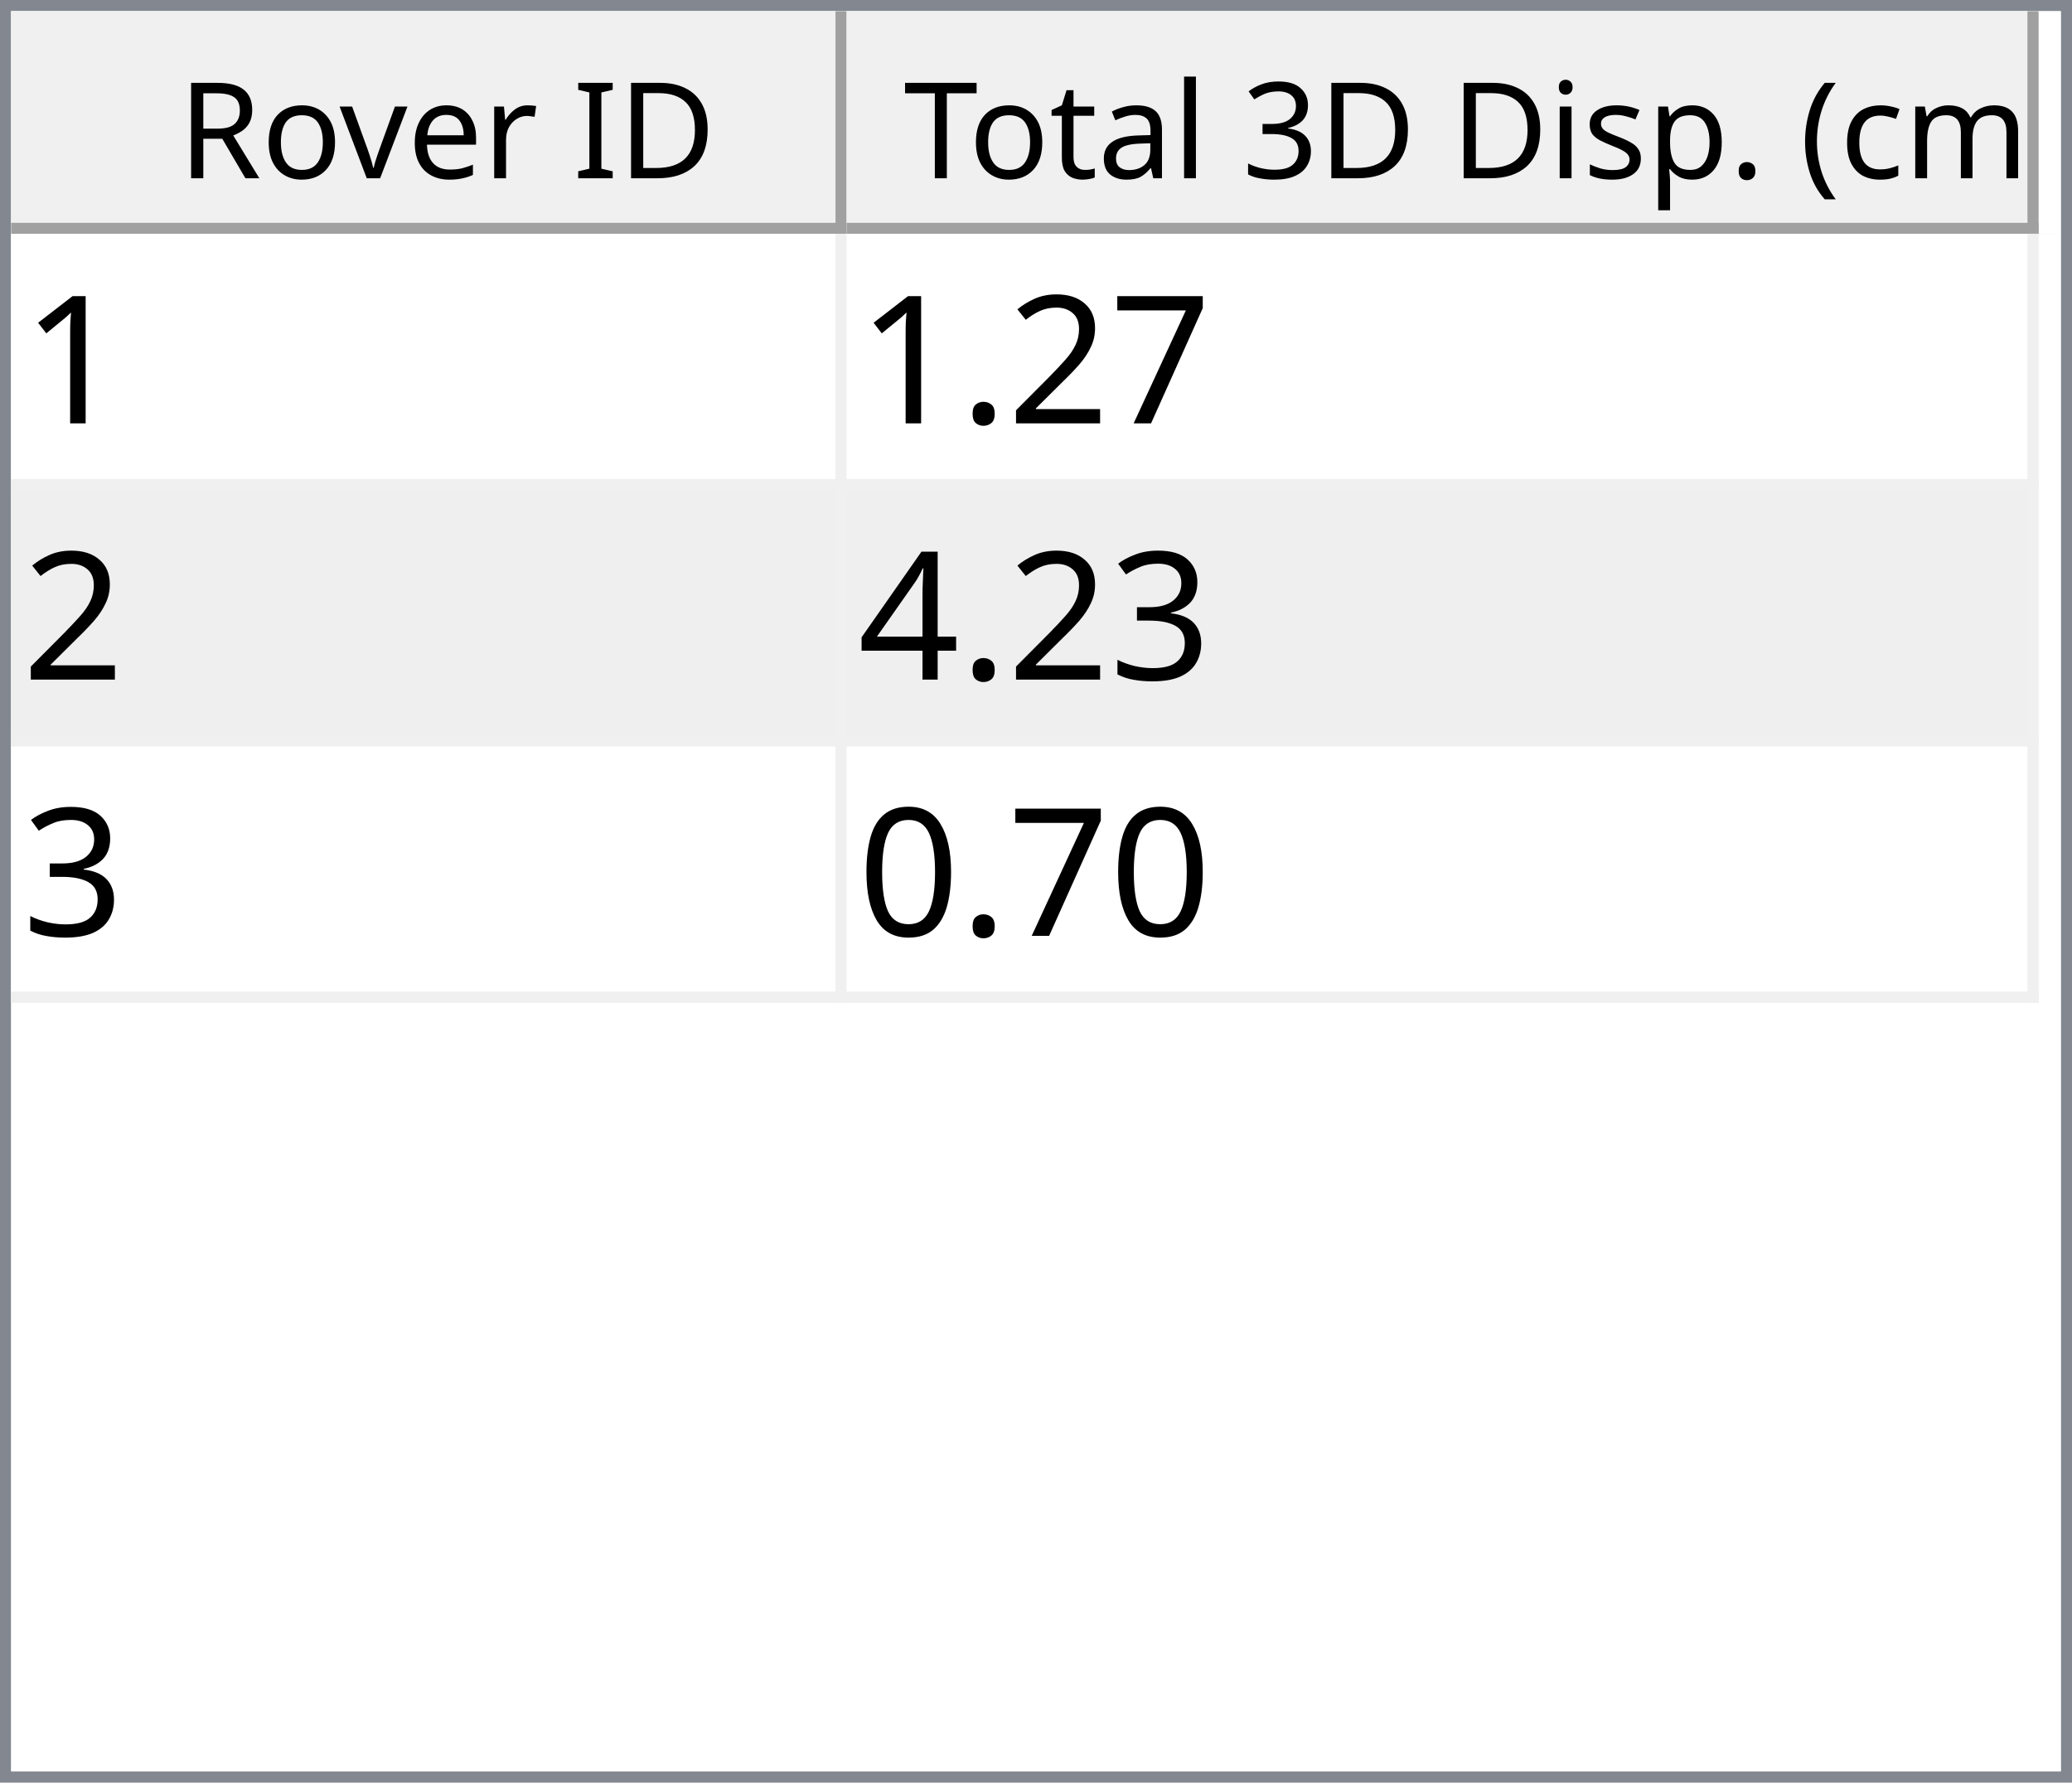
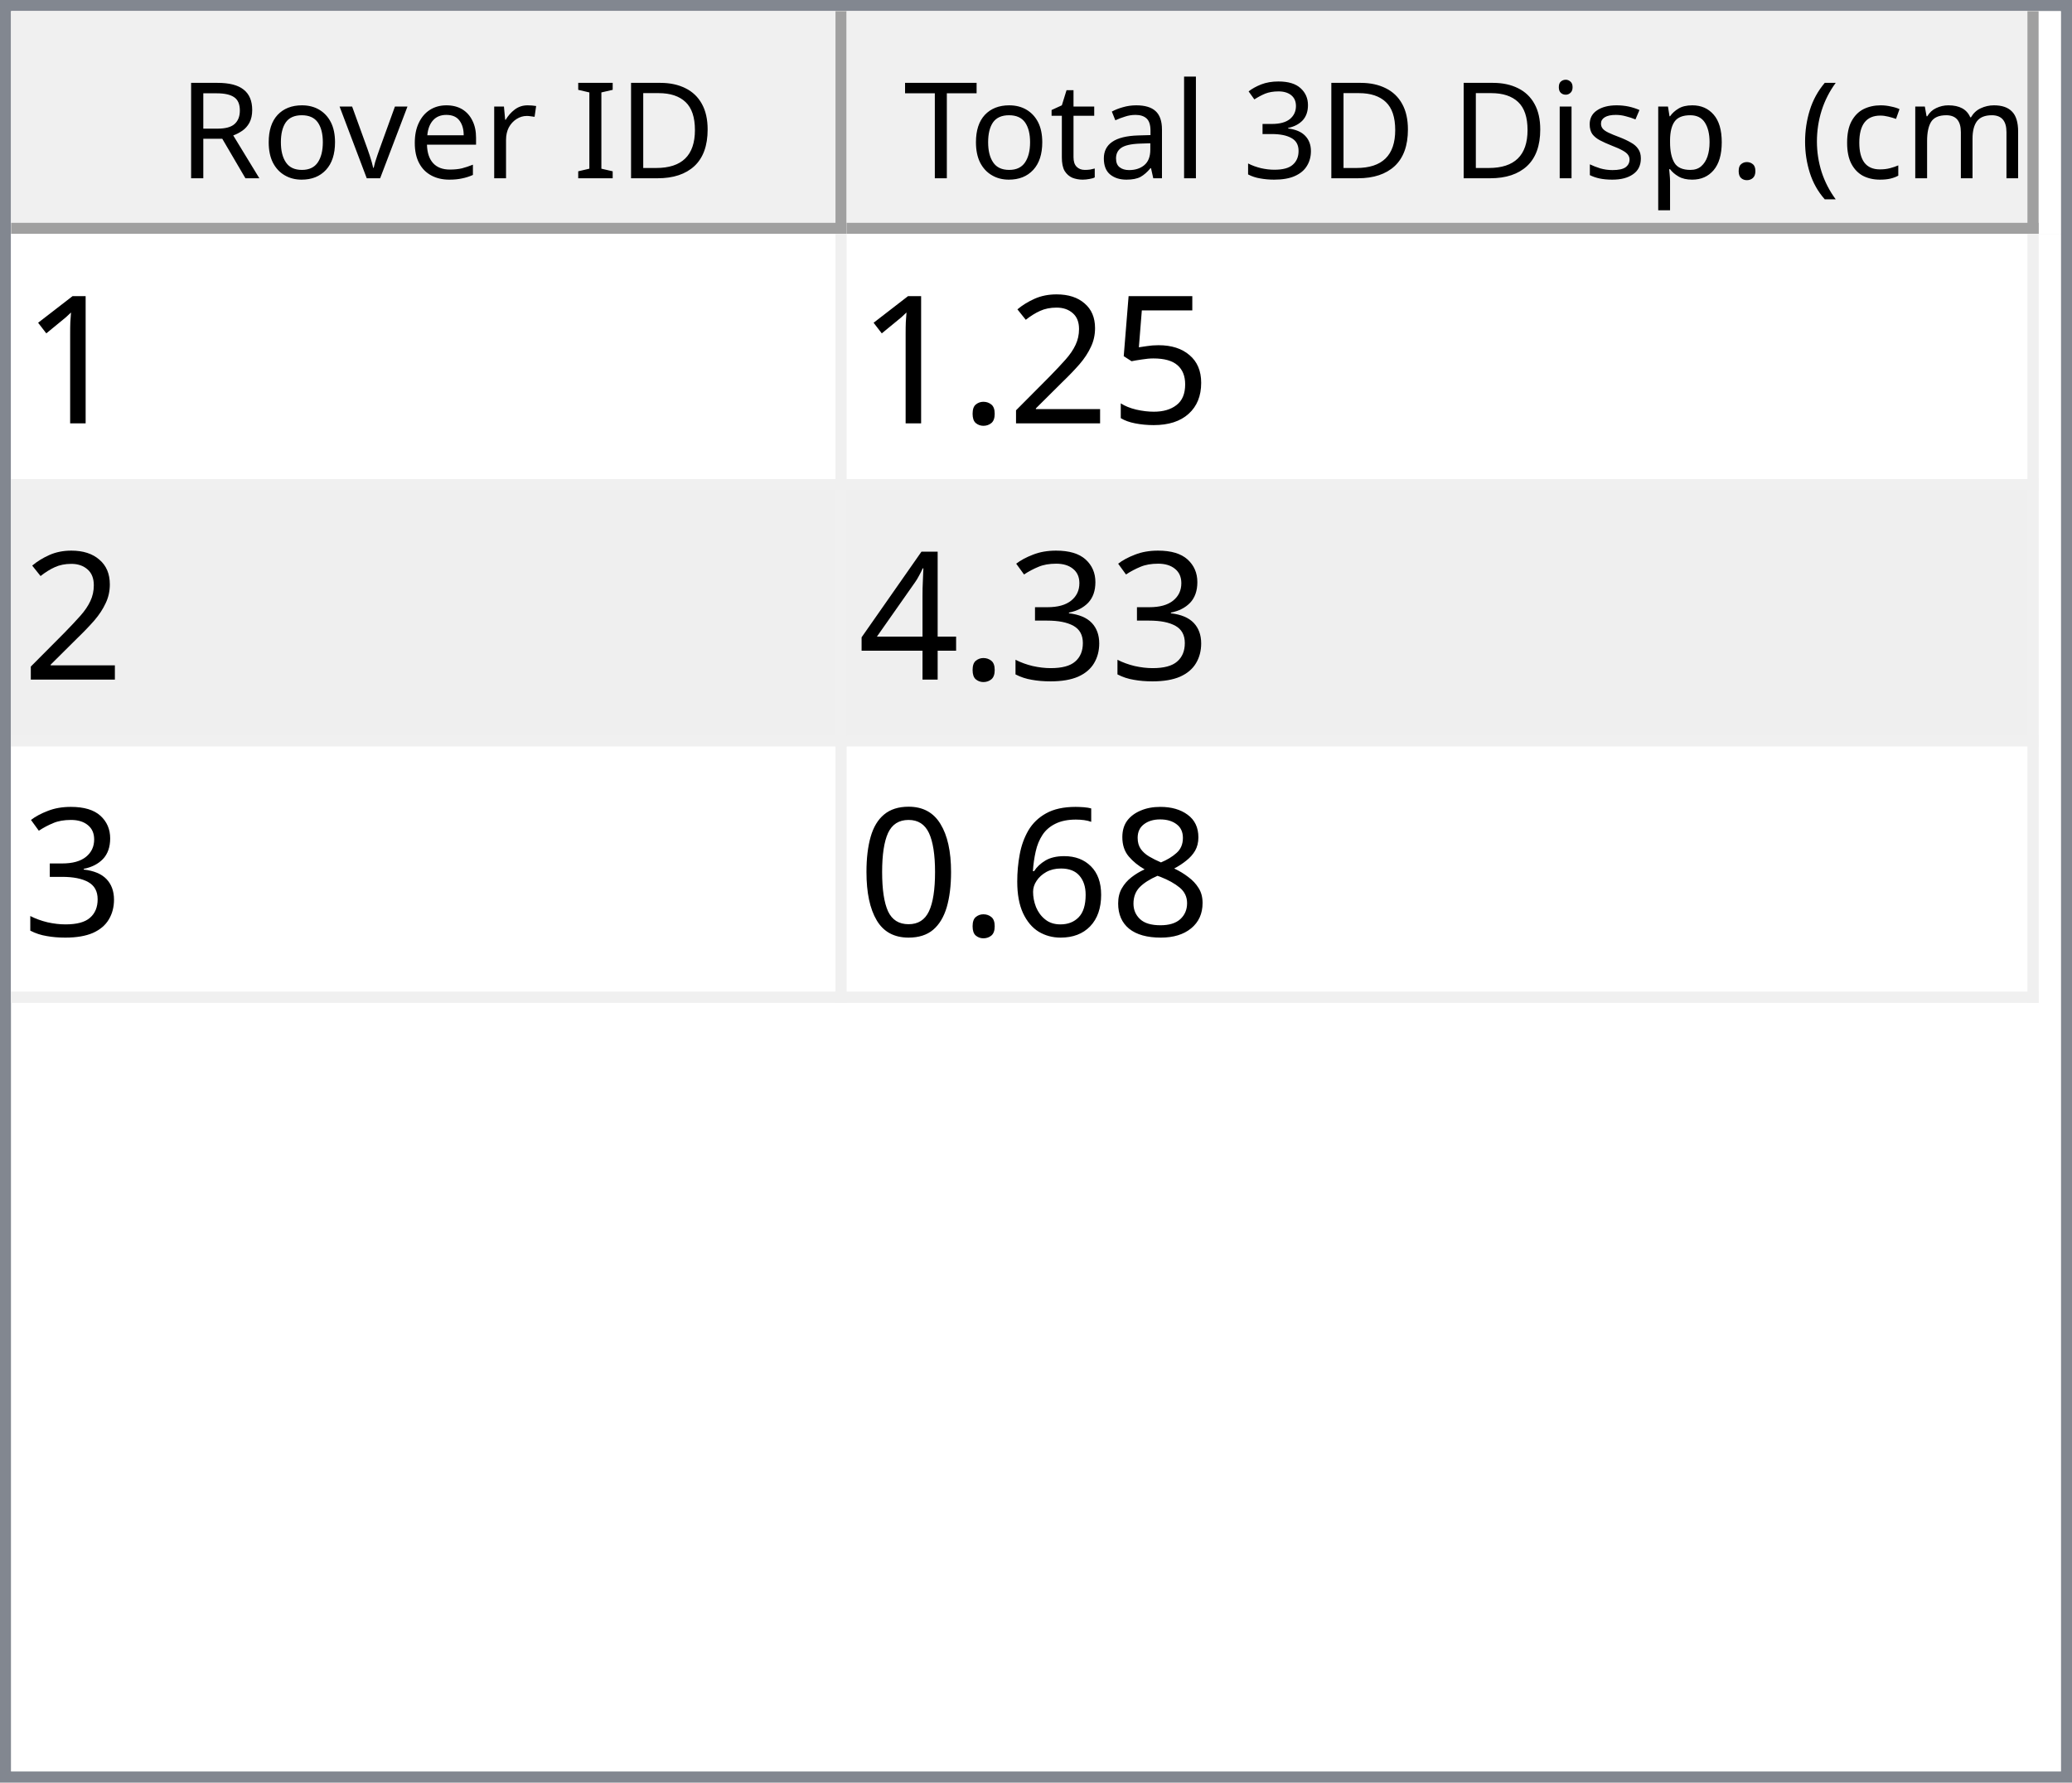
<svg xmlns="http://www.w3.org/2000/svg" style="fill-opacity:1; color-rendering:auto; color-interpolation:auto; text-rendering:auto; stroke:black; stroke-linecap:square; stroke-miterlimit:10; shape-rendering:auto; stroke-opacity:1; fill:black; stroke-dasharray:none; font-weight:normal; stroke-width:1; font-family:'Dialog'; font-style:normal; stroke-linejoin:miter; font-size:12px; stroke-dashoffset:0; image-rendering:auto;" width="186" height="160">
  <defs id="genericDefs" />
  <g>
    <defs id="defs1">
      <clipPath clipPathUnits="userSpaceOnUse" id="clipPath1">
        <path d="M0 0 L186 0 L186 160 L0 160 L0 0 Z" />
      </clipPath>
      <clipPath clipPathUnits="userSpaceOnUse" id="clipPath2">
        <path d="M0 0 L0 160 L186 160 L186 0 Z" />
      </clipPath>
      <clipPath clipPathUnits="userSpaceOnUse" id="clipPath3">
        <path d="M0 0 L0 20 L184 20 L184 0 Z" />
      </clipPath>
      <clipPath clipPathUnits="userSpaceOnUse" id="clipPath4">
        <path d="M0 0 L0 20 L75 20 L75 0 Z" />
      </clipPath>
      <clipPath clipPathUnits="userSpaceOnUse" id="clipPath5">
        <path d="M1 1 L1 19 L74 19 L74 1 Z" />
      </clipPath>
      <clipPath clipPathUnits="userSpaceOnUse" id="clipPath6">
        <path d="M0 0 L0 18 L73 18 L73 0 Z" />
      </clipPath>
      <clipPath clipPathUnits="userSpaceOnUse" id="clipPath7">
        <path d="M-0.5 -0.5 L-0.5 19.5 L74.5 19.5 L74.5 -0.5 Z" />
      </clipPath>
      <clipPath clipPathUnits="userSpaceOnUse" id="clipPath8">
        <path d="M0 0 L0 20 L107 20 L107 0 Z" />
      </clipPath>
      <clipPath clipPathUnits="userSpaceOnUse" id="clipPath9">
        <path d="M1 1 L1 19 L106 19 L106 1 Z" />
      </clipPath>
      <clipPath clipPathUnits="userSpaceOnUse" id="clipPath10">
        <path d="M0 0 L0 18 L105 18 L105 0 Z" />
      </clipPath>
      <clipPath clipPathUnits="userSpaceOnUse" id="clipPath11">
        <path d="M-0.5 -0.5 L-0.5 19.5 L106.5 19.5 L106.5 -0.5 Z" />
      </clipPath>
      <clipPath clipPathUnits="userSpaceOnUse" id="clipPath12">
        <path d="M0 0 L0 138 L184 138 L184 0 Z" />
      </clipPath>
      <clipPath clipPathUnits="userSpaceOnUse" id="clipPath13">
        <path d="M0 0 L0 69 L182 69 L182 0 Z" />
      </clipPath>
      <clipPath clipPathUnits="userSpaceOnUse" id="clipPath14">
        <path d="M-0.5 -0.5 L-0.5 68.5 L181.5 68.5 L181.5 -0.5 Z" />
      </clipPath>
      <clipPath clipPathUnits="userSpaceOnUse" id="clipPath15">
        <path d="M0 0 L0 22 L74 22 L74 0 Z" />
      </clipPath>
      <clipPath clipPathUnits="userSpaceOnUse" id="clipPath16">
        <path d="M0 0 L0 22 L106 22 L106 0 Z" />
      </clipPath>
      <font horiz-adv-x="64.551" id="font1">
        <font-face ascent="107.91" descent="25.098" units-per-em="100" style="font-style:normal; font-family:Segoe UI; font-weight:normal;" />
        <missing-glyph horiz-adv-x="64.551" d="M8.109 0 L8.109 68.266 L56.453 68.266 L56.453 0 L8.109 0 ZM15.328 7.234 L49.219 7.234 L49.219 61.031 L15.328 61.031 L15.328 7.234 Z" />
        <glyph unicode="D" horiz-adv-x="70.117" d="M9.188 0 L9.188 70.016 L28.516 70.016 Q65.531 70.016 65.531 35.891 Q65.531 19.672 55.25 9.836 Q44.969 0 27.734 0 L9.188 0 ZM17.391 62.594 L17.391 7.422 L27.828 7.422 Q41.609 7.422 49.273 14.797 Q56.938 22.172 56.938 35.688 Q56.938 62.594 28.328 62.594 L17.391 62.594 Z" />
        <glyph unicode="I" horiz-adv-x="26.611" d="M17.391 0 L9.188 0 L9.188 70.016 L17.391 70.016 L17.391 0 Z" />
        <glyph unicode=" " horiz-adv-x="27.393" d="" />
        <glyph unicode="r" horiz-adv-x="34.766" d="M34.188 41.891 Q32.078 43.5 28.125 43.5 Q23 43.5 19.555 38.672 Q16.109 33.844 16.109 25.484 L16.109 0 L8.109 0 L8.109 50 L16.109 50 L16.109 39.703 L16.312 39.703 Q18.016 44.969 21.531 47.922 Q25.047 50.875 29.391 50.875 Q32.516 50.875 34.188 50.203 L34.188 41.891 Z" />
        <glyph unicode="e" horiz-adv-x="52.295" d="M48.297 23 L12.984 23 Q13.188 14.656 17.484 10.109 Q21.781 5.562 29.297 5.562 Q37.75 5.562 44.828 11.141 L44.828 3.609 Q38.234 -1.172 27.391 -1.172 Q16.797 -1.172 10.742 5.641 Q4.688 12.453 4.688 24.812 Q4.688 36.469 11.305 43.82 Q17.922 51.172 27.734 51.172 Q37.547 51.172 42.922 44.828 Q48.297 38.484 48.297 27.203 L48.297 23 ZM40.094 29.781 Q40.047 36.719 36.75 40.578 Q33.453 44.438 27.594 44.438 Q21.922 44.438 17.969 40.383 Q14.016 36.328 13.094 29.781 L40.094 29.781 Z" />
        <glyph unicode="v" horiz-adv-x="47.9" d="M47.406 50 L27.484 0 L19.625 0 L0.688 50 L9.469 50 L22.172 13.672 Q23.578 9.672 23.922 6.688 L24.125 6.688 Q24.609 10.453 25.688 13.484 L38.969 50 L47.406 50 Z" />
        <glyph unicode="o" horiz-adv-x="58.594" d="M29 -1.172 Q17.922 -1.172 11.305 5.836 Q4.688 12.844 4.688 24.422 Q4.688 37.016 11.57 44.094 Q18.453 51.172 30.172 51.172 Q41.359 51.172 47.633 44.289 Q53.906 37.406 53.906 25.203 Q53.906 13.234 47.141 6.031 Q40.375 -1.172 29 -1.172 ZM29.594 44.438 Q21.875 44.438 17.383 39.188 Q12.891 33.938 12.891 24.703 Q12.891 15.828 17.43 10.695 Q21.969 5.562 29.594 5.562 Q37.359 5.562 41.531 10.594 Q45.703 15.625 45.703 24.906 Q45.703 34.281 41.531 39.359 Q37.359 44.438 29.594 44.438 Z" />
        <glyph unicode="R" horiz-adv-x="59.814" d="M59.375 0 L49.609 0 L37.891 19.625 Q36.281 22.359 34.766 24.289 Q33.25 26.219 31.664 27.438 Q30.078 28.656 28.25 29.219 Q26.422 29.781 24.125 29.781 L17.391 29.781 L17.391 0 L9.188 0 L9.188 70.016 L30.078 70.016 Q34.672 70.016 38.555 68.867 Q42.438 67.719 45.289 65.375 Q48.141 63.031 49.758 59.547 Q51.375 56.062 51.375 51.375 Q51.375 47.703 50.273 44.656 Q49.172 41.609 47.148 39.211 Q45.125 36.812 42.266 35.133 Q39.406 33.453 35.844 32.516 L35.844 32.328 Q37.594 31.547 38.891 30.547 Q40.188 29.547 41.359 28.18 Q42.531 26.812 43.68 25.078 Q44.828 23.344 46.234 21.047 L59.375 0 ZM17.391 62.594 L17.391 37.203 L28.516 37.203 Q31.594 37.203 34.203 38.133 Q36.812 39.062 38.719 40.797 Q40.625 42.531 41.703 45.047 Q42.781 47.562 42.781 50.688 Q42.781 56.297 39.141 59.445 Q35.5 62.594 28.609 62.594 L17.391 62.594 Z" />
        <glyph unicode=")" horiz-adv-x="30.176" d="M8.297 -15.922 L1.172 -15.922 Q16.406 2.344 16.406 26.812 Q16.406 51.469 1.078 70.016 L8.297 70.016 Q23.531 52.156 23.531 26.703 Q23.531 1.375 8.297 -15.922 Z" />
        <glyph unicode="m" horiz-adv-x="86.133" d="M79.109 0 L71.094 0 L71.094 28.719 Q71.094 37.016 68.531 40.727 Q65.969 44.438 59.906 44.438 Q54.781 44.438 51.195 39.75 Q47.609 35.062 47.609 28.516 L47.609 0 L39.594 0 L39.594 29.688 Q39.594 44.438 28.219 44.438 Q22.953 44.438 19.531 40.016 Q16.109 35.594 16.109 28.516 L16.109 0 L8.109 0 L8.109 50 L16.109 50 L16.109 42.094 L16.312 42.094 Q21.625 51.172 31.844 51.172 Q36.969 51.172 40.773 48.312 Q44.578 45.453 46 40.828 Q51.562 51.172 62.594 51.172 Q79.109 51.172 79.109 30.812 L79.109 0 Z" />
        <glyph unicode="c" horiz-adv-x="46.191" d="M42.188 2.297 Q36.422 -1.172 28.516 -1.172 Q17.828 -1.172 11.258 5.789 Q4.688 12.75 4.688 23.828 Q4.688 36.188 11.766 43.68 Q18.844 51.172 30.672 51.172 Q37.25 51.172 42.281 48.734 L42.281 40.531 Q36.719 44.438 30.375 44.438 Q22.703 44.438 17.797 38.945 Q12.891 33.453 12.891 24.516 Q12.891 15.719 17.508 10.641 Q22.125 5.562 29.891 5.562 Q36.422 5.562 42.188 9.906 L42.188 2.297 Z" />
        <glyph unicode="(" horiz-adv-x="30.176" d="M29.109 -15.922 L21.969 -15.922 Q6.844 1.375 6.844 26.703 Q6.844 52.156 21.969 70.016 L29.203 70.016 Q13.875 51.469 13.875 26.812 Q13.875 2.344 29.109 -15.922 Z" />
        <glyph unicode="." horiz-adv-x="21.68" d="M10.891 -1.078 Q8.641 -1.078 7.055 0.539 Q5.469 2.156 5.469 4.391 Q5.469 6.641 7.055 8.273 Q8.641 9.906 10.891 9.906 Q13.188 9.906 14.797 8.273 Q16.406 6.641 16.406 4.391 Q16.406 2.156 14.797 0.539 Q13.188 -1.078 10.891 -1.078 Z" />
        <glyph unicode="p" horiz-adv-x="58.789" d="M16.312 7.234 L16.109 7.234 L16.109 -23 L8.109 -23 L8.109 50 L16.109 50 L16.109 41.219 L16.312 41.219 Q22.219 51.172 33.594 51.172 Q43.266 51.172 48.688 44.461 Q54.109 37.75 54.109 26.469 Q54.109 13.922 48 6.375 Q41.891 -1.172 31.297 -1.172 Q21.578 -1.172 16.312 7.234 ZM16.109 27.391 L16.109 20.406 Q16.109 14.203 20.141 9.883 Q24.172 5.562 30.375 5.562 Q37.641 5.562 41.773 11.133 Q45.906 16.703 45.906 26.609 Q45.906 34.969 42.047 39.703 Q38.188 44.438 31.594 44.438 Q24.609 44.438 20.359 39.578 Q16.109 34.719 16.109 27.391 Z" />
        <glyph unicode="s" horiz-adv-x="42.432" d="M5.078 1.812 L5.078 10.406 Q11.625 5.562 19.484 5.562 Q30.031 5.562 30.031 12.594 Q30.031 14.594 29.125 15.992 Q28.219 17.391 26.68 18.461 Q25.141 19.531 23.07 20.383 Q21 21.234 18.609 22.172 Q15.281 23.484 12.766 24.828 Q10.25 26.172 8.57 27.859 Q6.891 29.547 6.031 31.695 Q5.172 33.844 5.172 36.719 Q5.172 40.234 6.789 42.945 Q8.406 45.656 11.086 47.484 Q13.766 49.312 17.211 50.242 Q20.656 51.172 24.312 51.172 Q30.812 51.172 35.938 48.922 L35.938 40.828 Q30.422 44.438 23.25 44.438 Q21 44.438 19.195 43.922 Q17.391 43.406 16.094 42.477 Q14.797 41.547 14.086 40.258 Q13.375 38.969 13.375 37.406 Q13.375 35.453 14.086 34.133 Q14.797 32.812 16.164 31.789 Q17.531 30.766 19.484 29.938 Q21.438 29.109 23.922 28.125 Q27.25 26.859 29.883 25.516 Q32.516 24.172 34.375 22.484 Q36.234 20.797 37.234 18.602 Q38.234 16.406 38.234 13.375 Q38.234 9.672 36.602 6.938 Q34.969 4.203 32.234 2.398 Q29.5 0.594 25.93 -0.289 Q22.359 -1.172 18.453 -1.172 Q10.75 -1.172 5.078 1.812 Z" />
        <glyph unicode="i" horiz-adv-x="24.219" d="M12.203 62.703 Q10.062 62.703 8.547 64.164 Q7.031 65.625 7.031 67.875 Q7.031 70.125 8.547 71.609 Q10.062 73.094 12.203 73.094 Q14.406 73.094 15.945 71.609 Q17.484 70.125 17.484 67.875 Q17.484 65.719 15.945 64.211 Q14.406 62.703 12.203 62.703 ZM16.109 0 L8.109 0 L8.109 50 L16.109 50 L16.109 0 Z" />
        <glyph unicode="3" horiz-adv-x="53.906" d="M46.531 19.828 Q46.531 15.094 44.75 11.211 Q42.969 7.328 39.719 4.57 Q36.469 1.812 31.93 0.297 Q27.391 -1.219 21.922 -1.219 Q11.922 -1.219 6 2.594 L6 11.188 Q13.094 5.609 22.219 5.609 Q25.875 5.609 28.828 6.539 Q31.781 7.469 33.906 9.227 Q36.031 10.984 37.18 13.477 Q38.328 15.969 38.328 19.094 Q38.328 32.812 18.797 32.812 L12.984 32.812 L12.984 39.594 L18.5 39.594 Q35.797 39.594 35.797 52.484 Q35.797 64.406 22.609 64.406 Q15.188 64.406 8.688 59.422 L8.688 67.188 Q15.375 71.188 24.609 71.188 Q29 71.188 32.57 69.969 Q36.141 68.75 38.68 66.555 Q41.219 64.359 42.609 61.281 Q44 58.203 44 54.5 Q44 40.672 30.031 36.719 L30.031 36.531 Q33.594 36.141 36.625 34.797 Q39.656 33.453 41.852 31.305 Q44.047 29.156 45.289 26.25 Q46.531 23.344 46.531 19.828 Z" />
        <glyph unicode="l" horiz-adv-x="24.219" d="M16.109 0 L8.109 0 L8.109 74.031 L16.109 74.031 L16.109 0 Z" />
        <glyph unicode="a" horiz-adv-x="50.879" d="M43.891 0 L35.891 0 L35.891 7.812 L35.688 7.812 Q30.469 -1.172 20.312 -1.172 Q12.844 -1.172 8.617 2.781 Q4.391 6.734 4.391 13.281 Q4.391 27.297 20.906 29.594 L35.891 31.688 Q35.891 44.438 25.594 44.438 Q16.547 44.438 9.281 38.281 L9.281 46.484 Q16.656 51.172 26.266 51.172 Q43.891 51.172 43.891 32.516 L43.891 0 ZM35.891 25.297 L23.828 23.641 Q18.266 22.859 15.43 20.875 Q12.594 18.891 12.594 13.875 Q12.594 10.203 15.211 7.883 Q17.828 5.562 22.172 5.562 Q28.125 5.562 32.008 9.742 Q35.891 13.922 35.891 20.312 L35.891 25.297 Z" />
        <glyph unicode="t" horiz-adv-x="33.887" d="M31.297 0.484 Q28.469 -1.078 23.828 -1.078 Q10.688 -1.078 10.688 13.578 L10.688 43.172 L2.094 43.172 L2.094 50 L10.688 50 L10.688 62.203 L18.703 64.797 L18.703 50 L31.297 50 L31.297 43.172 L18.703 43.172 L18.703 14.984 Q18.703 9.969 20.414 7.82 Q22.125 5.672 26.078 5.672 Q29.109 5.672 31.297 7.328 L31.297 0.484 Z" />
        <glyph unicode="T" horiz-adv-x="52.393" d="M50.594 62.594 L30.375 62.594 L30.375 0 L22.172 0 L22.172 62.594 L2 62.594 L2 70.016 L50.594 70.016 L50.594 62.594 Z" />
      </font>
      <font horiz-adv-x="75.0" id="font2">
        <font-face ascent="100.537" descent="21.973" units-per-em="100" style="font-style:normal; font-family:sans-serif; font-weight:normal;" />
        <missing-glyph horiz-adv-x="75.0" d="M12.5 0 L12.5 62.5 L62.5 62.5 L62.5 0 L12.5 0 ZM14.062 1.562 L60.938 1.562 L60.938 60.938 L14.062 60.938 L14.062 1.562 Z" />
        <glyph unicode="1" horiz-adv-x="55.615" d="M37.25 0 L28.469 0 L28.469 56 Q25.297 52.984 20.141 49.953 Q14.984 46.922 10.891 45.406 L10.891 53.906 Q18.266 57.375 23.781 62.305 Q29.297 67.234 31.594 71.875 L37.25 71.875 L37.25 0 Z" />
-         <glyph unicode="7" horiz-adv-x="55.615" d="M4.734 62.203 L4.734 70.656 L51.078 70.656 L51.078 63.812 Q44.234 56.547 37.523 44.484 Q30.812 32.422 27.156 19.672 Q24.516 10.688 23.781 0 L14.75 0 Q14.891 8.453 18.062 20.414 Q21.234 32.375 27.172 43.484 Q33.109 54.594 39.797 62.203 L4.734 62.203 Z" />
+         <glyph unicode="5" horiz-adv-x="55.615" d="M4.156 18.75 L13.375 19.531 Q14.406 12.797 18.141 9.398 Q21.875 6 27.156 6 Q33.5 6 37.891 10.789 Q42.281 15.578 42.281 23.484 Q42.281 31 38.062 35.352 Q33.844 39.703 27 39.703 Q22.75 39.703 19.336 37.773 Q15.922 35.844 13.969 32.766 L5.719 33.844 L12.641 70.609 L48.25 70.609 L48.25 62.203 L19.672 62.203 L15.828 42.969 Q22.266 47.469 29.344 47.469 Q38.719 47.469 45.164 40.969 Q51.609 34.469 51.609 24.266 Q51.609 14.547 45.953 7.469 Q39.062 -1.219 27.156 -1.219 Q17.391 -1.219 11.211 4.25 Q5.031 9.719 4.156 18.75 Z" />
        <glyph unicode="2" horiz-adv-x="55.615" d="M50.344 8.453 L50.344 0 L3.031 0 Q2.938 3.172 4.047 6.109 Q5.859 10.938 9.836 15.625 Q13.812 20.312 21.344 26.469 Q33.016 36.031 37.117 41.625 Q41.219 47.219 41.219 52.203 Q41.219 57.422 37.477 61.008 Q33.734 64.594 27.734 64.594 Q21.391 64.594 17.578 60.789 Q13.766 56.984 13.719 50.25 L4.688 51.172 Q5.609 61.281 11.664 66.578 Q17.719 71.875 27.938 71.875 Q38.234 71.875 44.242 66.164 Q50.25 60.453 50.25 52 Q50.25 47.703 48.492 43.555 Q46.734 39.406 42.656 34.812 Q38.578 30.219 29.109 22.219 Q21.188 15.578 18.945 13.211 Q16.703 10.844 15.234 8.453 L50.344 8.453 Z" />
        <glyph unicode="." horiz-adv-x="27.783" d="M9.078 0 L9.078 10.016 L19.094 10.016 L19.094 0 L9.078 0 Z" />
        <glyph unicode="3" horiz-adv-x="55.615" d="M4.203 18.891 L12.984 20.062 Q14.5 12.594 18.141 9.297 Q21.781 6 27 6 Q33.203 6 37.477 10.297 Q41.75 14.594 41.75 20.953 Q41.75 27 37.797 30.93 Q33.844 34.859 27.734 34.859 Q25.25 34.859 21.531 33.891 L22.516 41.609 Q23.391 41.5 23.922 41.5 Q29.547 41.5 34.039 44.43 Q38.531 47.359 38.531 53.469 Q38.531 58.297 35.258 61.477 Q31.984 64.656 26.812 64.656 Q21.688 64.656 18.266 61.43 Q14.844 58.203 13.875 51.766 L5.078 53.328 Q6.688 62.156 12.398 67.016 Q18.109 71.875 26.609 71.875 Q32.469 71.875 37.398 69.359 Q42.328 66.844 44.945 62.5 Q47.562 58.156 47.562 53.266 Q47.562 48.641 45.07 44.828 Q42.578 41.016 37.703 38.766 Q44.047 37.312 47.562 32.695 Q51.078 28.078 51.078 21.141 Q51.078 11.766 44.242 5.25 Q37.406 -1.266 26.953 -1.266 Q17.531 -1.266 11.305 4.352 Q5.078 9.969 4.203 18.891 Z" />
        <glyph unicode="4" horiz-adv-x="55.615" d="M32.328 0 L32.328 17.141 L1.266 17.141 L1.266 25.203 L33.938 71.578 L41.109 71.578 L41.109 25.203 L50.781 25.203 L50.781 17.141 L41.109 17.141 L41.109 0 L32.328 0 ZM32.328 25.203 L32.328 57.469 L9.906 25.203 L32.328 25.203 Z" />
+         <glyph unicode="8" horiz-adv-x="55.615" d="M17.672 38.812 Q12.203 40.828 9.57 44.539 Q6.938 48.25 6.938 53.422 Q6.938 61.234 12.555 66.555 Q18.172 71.875 27.484 71.875 Q36.859 71.875 42.578 66.43 Q48.297 60.984 48.297 53.172 Q48.297 48.188 45.68 44.508 Q43.062 40.828 37.75 38.812 Q44.344 36.672 47.781 31.883 Q51.219 27.094 51.219 20.453 Q51.219 11.281 44.727 5.031 Q38.234 -1.219 27.641 -1.219 Q17.047 -1.219 10.547 5.055 Q4.047 11.328 4.047 20.703 Q4.047 27.688 7.594 32.398 Q11.141 37.109 17.672 38.812 ZM15.922 53.719 Q15.922 48.641 19.195 45.414 Q22.469 42.188 27.688 42.188 Q32.766 42.188 36.016 45.383 Q39.266 48.578 39.266 53.219 Q39.266 58.062 35.914 61.359 Q32.562 64.656 27.594 64.656 Q22.562 64.656 19.242 61.43 Q15.922 58.203 15.922 53.719 ZM13.094 20.656 Q13.094 16.891 14.875 13.375 Q16.656 9.859 20.172 7.93 Q23.688 6 27.734 6 Q34.031 6 38.133 10.055 Q42.234 14.109 42.234 20.359 Q42.234 26.703 38.016 30.859 Q33.797 35.016 27.438 35.016 Q21.234 35.016 17.164 30.914 Q13.094 26.812 13.094 20.656 Z" />
+         <glyph unicode="6" horiz-adv-x="55.615" d="M49.75 54.047 L41.016 53.375 Q39.844 58.547 37.703 60.891 Q34.125 64.656 28.906 64.656 Q24.703 64.656 21.531 62.312 Q17.391 59.281 14.992 53.469 Q12.594 47.656 12.5 36.922 Q15.672 41.75 20.266 44.094 Q24.859 46.438 29.891 46.438 Q38.672 46.438 44.852 39.969 Q51.031 33.5 51.031 23.25 Q51.031 16.5 48.125 10.719 Q45.219 4.938 40.141 1.859 Q35.062 -1.219 28.609 -1.219 Q17.625 -1.219 10.695 6.859 Q3.766 14.938 3.766 33.5 Q3.766 54.25 11.422 63.672 Q18.109 71.875 29.438 71.875 Q37.891 71.875 43.289 67.141 Q48.688 62.406 49.75 54.047 ZM13.875 23.188 Q13.875 18.656 15.797 14.508 Q17.719 10.359 21.188 8.18 Q24.656 6 28.469 6 Q34.031 6 38.039 10.492 Q42.047 14.984 42.047 22.703 Q42.047 30.125 38.086 34.398 Q34.125 38.672 28.125 38.672 Q22.172 38.672 18.023 34.398 Q13.875 30.125 13.875 23.188 Z" />
        <glyph unicode="0" horiz-adv-x="55.615" d="M4.156 35.297 Q4.156 48 6.766 55.742 Q9.375 63.484 14.523 67.68 Q19.672 71.875 27.484 71.875 Q33.25 71.875 37.594 69.555 Q41.938 67.234 44.773 62.867 Q47.609 58.5 49.219 52.227 Q50.828 45.953 50.828 35.297 Q50.828 22.703 48.242 14.969 Q45.656 7.234 40.508 3.008 Q35.359 -1.219 27.484 -1.219 Q17.141 -1.219 11.234 6.203 Q4.156 15.141 4.156 35.297 ZM13.188 35.297 Q13.188 17.672 17.312 11.836 Q21.438 6 27.484 6 Q33.547 6 37.672 11.859 Q41.797 17.719 41.797 35.297 Q41.797 52.984 37.672 58.789 Q33.547 64.594 27.391 64.594 Q21.344 64.594 17.719 59.469 Q13.188 52.938 13.188 35.297 Z" />
      </font>
    </defs>
    <g style="fill:white; stroke:white;">
      <rect x="0" y="0" width="186" style="clip-path:url(#clipPath1); stroke:none;" height="160" />
    </g>
    <g style="fill:white; text-rendering:optimizeSpeed; color-rendering:optimizeSpeed; image-rendering:optimizeSpeed; shape-rendering:crispEdges; stroke:white; color-interpolation:sRGB;">
      <rect x="0" width="186" height="160" y="0" style="stroke:none;" />
      <path style="stroke:none;" d="M0 160 L186 160 L186 0 L0 0 Z" />
    </g>
    <g style="fill:rgb(240,240,240); font-family:'Segoe UI'; stroke:rgb(240,240,240);">
      <rect x="0" y="0" width="186" style="clip-path:url(#clipPath2); stroke:none;" height="160" />
    </g>
    <g style="fill:rgb(130,135,144); font-family:'Segoe UI'; stroke:rgb(130,135,144);">
      <path d="M0 0 L186 0 L186 160 L0 160 L0 0 ZM1 1 L185 1 L185 159 L1 159 L1 1 Z" style="fill-rule:evenodd; clip-path:url(#clipPath2); stroke:none;" />
    </g>
    <g style="fill:white; font-family:'Segoe UI'; stroke:white;" transform="translate(1,1)">
      <rect x="0" y="0" width="184" style="clip-path:url(#clipPath3); stroke:none;" height="20" />
    </g>
    <g style="fill:rgb(240,240,240); font-family:'Segoe UI'; stroke:rgb(240,240,240);" transform="translate(1,1)">
      <rect x="0" y="0" width="75" style="clip-path:url(#clipPath4); stroke:none;" height="20" />
    </g>
    <g style="font-family:'Segoe UI';" transform="translate(2,2)">
      <text x="14" xml:space="preserve" y="14" style="clip-path:url(#clipPath6); stroke:none;">Rover ID</text>
    </g>
    <g style="fill:rgb(160,160,160); font-family:'Segoe UI'; stroke:rgb(160,160,160); stroke-linejoin:bevel;" transform="translate(1.5,1.5)">
      <line x1="74" x2="74" y1="0" style="fill:none; clip-path:url(#clipPath7);" y2="19" />
    </g>
    <g style="fill:rgb(160,160,160); font-family:'Segoe UI'; stroke:rgb(160,160,160); stroke-linejoin:bevel;" transform="matrix(1,0,0,1,1,1) translate(0.5,0.5)">
      <line x1="0" x2="74" y1="19" style="fill:none; clip-path:url(#clipPath7);" y2="19" />
    </g>
    <g style="fill:rgb(240,240,240); font-family:'Segoe UI'; stroke:rgb(240,240,240);" transform="translate(76,1)">
      <rect x="0" y="0" width="107" style="clip-path:url(#clipPath8); stroke:none;" height="20" />
    </g>
    <g style="font-family:'Segoe UI';" transform="translate(77,2)">
      <text x="1" xml:space="preserve" y="14" style="clip-path:url(#clipPath10); stroke:none;"> Total 3D Disp. (cm)</text>
    </g>
    <g style="fill:rgb(160,160,160); font-family:'Segoe UI'; stroke:rgb(160,160,160); stroke-linejoin:bevel;" transform="translate(76.5,1.5)">
      <line x1="106" x2="106" y1="0" style="fill:none; clip-path:url(#clipPath11);" y2="19" />
    </g>
    <g style="fill:rgb(160,160,160); font-family:'Segoe UI'; stroke:rgb(160,160,160); stroke-linejoin:bevel;" transform="matrix(1,0,0,1,76,1) translate(0.5,0.5)">
      <line x1="0" x2="106" y1="19" style="fill:none; clip-path:url(#clipPath11);" y2="19" />
    </g>
    <g style="fill:white; font-family:'Segoe UI'; stroke:white;" transform="translate(1,21)">
      <rect x="0" y="0" width="184" style="clip-path:url(#clipPath12); stroke:none;" height="138" />
    </g>
    <g style="fill:rgb(240,240,240); font-size:16px; font-family:sans-serif; stroke:rgb(240,240,240);" transform="translate(1,21)">
      <rect x="0" y="0" width="182" style="clip-path:url(#clipPath13); stroke:none;" height="69" />
      <line transform="translate(0.5,0.5)" x1="0" x2="181" y1="22" style="clip-path:url(#clipPath14); fill:none; stroke-linejoin:bevel;" y2="22" />
    </g>
    <g transform="matrix(1,0,0,1,1,21) translate(0.5,0.5)" style="fill:rgb(240,240,240); font-size:16px; font-family:sans-serif; stroke:rgb(240,240,240); stroke-linejoin:bevel;">
      <line x1="0" x2="181" y1="45" style="fill:none; clip-path:url(#clipPath14);" y2="45" />
    </g>
    <g transform="matrix(1,0,0,1,1,21) translate(0.5,0.5)" style="fill:rgb(240,240,240); font-size:16px; font-family:sans-serif; stroke:rgb(240,240,240); stroke-linejoin:bevel;">
      <line x1="0" x2="181" y1="68" style="fill:none; clip-path:url(#clipPath14);" y2="68" />
    </g>
    <g transform="matrix(1,0,0,1,1,21) translate(0.5,0.5)" style="fill:rgb(240,240,240); font-size:16px; font-family:sans-serif; stroke:rgb(240,240,240); stroke-linejoin:bevel;">
      <line x1="74" x2="74" y1="0" style="fill:none; clip-path:url(#clipPath14);" y2="68" />
    </g>
    <g transform="matrix(1,0,0,1,1,21) translate(0.5,0.5)" style="fill:rgb(240,240,240); font-size:16px; font-family:sans-serif; stroke:rgb(240,240,240); stroke-linejoin:bevel;">
      <line x1="181" x2="181" y1="0" style="fill:none; clip-path:url(#clipPath14);" y2="68" />
    </g>
    <g style="fill:white; font-size:16px; font-family:sans-serif; stroke:white;" transform="matrix(1,0,0,1,1,21)">
      <rect x="0" y="0" width="74" style="clip-path:url(#clipPath15); stroke:none;" height="22" />
      <text x="1" y="17" style="fill:black; clip-path:url(#clipPath15); stroke:none;" xml:space="preserve">1</text>
    </g>
    <g style="fill:white; font-size:16px; font-family:sans-serif; stroke:white;" transform="matrix(1,0,0,1,1,21) translate(75,0)">
      <rect x="0" y="0" width="106" style="clip-path:url(#clipPath16); stroke:none;" height="22" />
-       <text x="1" y="17" style="fill:black; clip-path:url(#clipPath16); stroke:none;" xml:space="preserve">1.27</text>
+       <text x="1" y="17" style="fill:black; clip-path:url(#clipPath16); stroke:none;" xml:space="preserve">1.25</text>
    </g>
    <g style="fill:rgb(239,239,239); font-size:16px; font-family:sans-serif; stroke:rgb(239,239,239);" transform="matrix(1,0,0,1,1,21) translate(0,23)">
      <rect x="0" y="0" width="74" style="clip-path:url(#clipPath15); stroke:none;" height="22" />
      <text x="1" y="17" style="fill:black; clip-path:url(#clipPath15); stroke:none;" xml:space="preserve">2</text>
    </g>
    <g style="fill:rgb(239,239,239); font-size:16px; font-family:sans-serif; stroke:rgb(239,239,239);" transform="matrix(1,0,0,1,1,21) translate(75,23)">
      <rect x="0" y="0" width="106" style="clip-path:url(#clipPath16); stroke:none;" height="22" />
-       <text x="1" y="17" style="fill:black; clip-path:url(#clipPath16); stroke:none;" xml:space="preserve">4.23</text>
+       <text x="1" y="17" style="fill:black; clip-path:url(#clipPath16); stroke:none;" xml:space="preserve">4.33</text>
    </g>
    <g style="fill:white; font-size:16px; font-family:sans-serif; stroke:white;" transform="matrix(1,0,0,1,1,21) translate(0,46)">
      <rect x="0" y="0" width="74" style="clip-path:url(#clipPath15); stroke:none;" height="22" />
      <text x="1" y="17" style="fill:black; clip-path:url(#clipPath15); stroke:none;" xml:space="preserve">3</text>
    </g>
    <g style="fill:white; font-size:16px; font-family:sans-serif; stroke:white;" transform="matrix(1,0,0,1,1,21) translate(75,46)">
      <rect x="0" y="0" width="106" style="clip-path:url(#clipPath16); stroke:none;" height="22" />
-       <text x="1" y="17" style="fill:black; clip-path:url(#clipPath16); stroke:none;" xml:space="preserve">0.70</text>
+       <text x="1" y="17" style="fill:black; clip-path:url(#clipPath16); stroke:none;" xml:space="preserve">0.68</text>
    </g>
  </g>
</svg>
